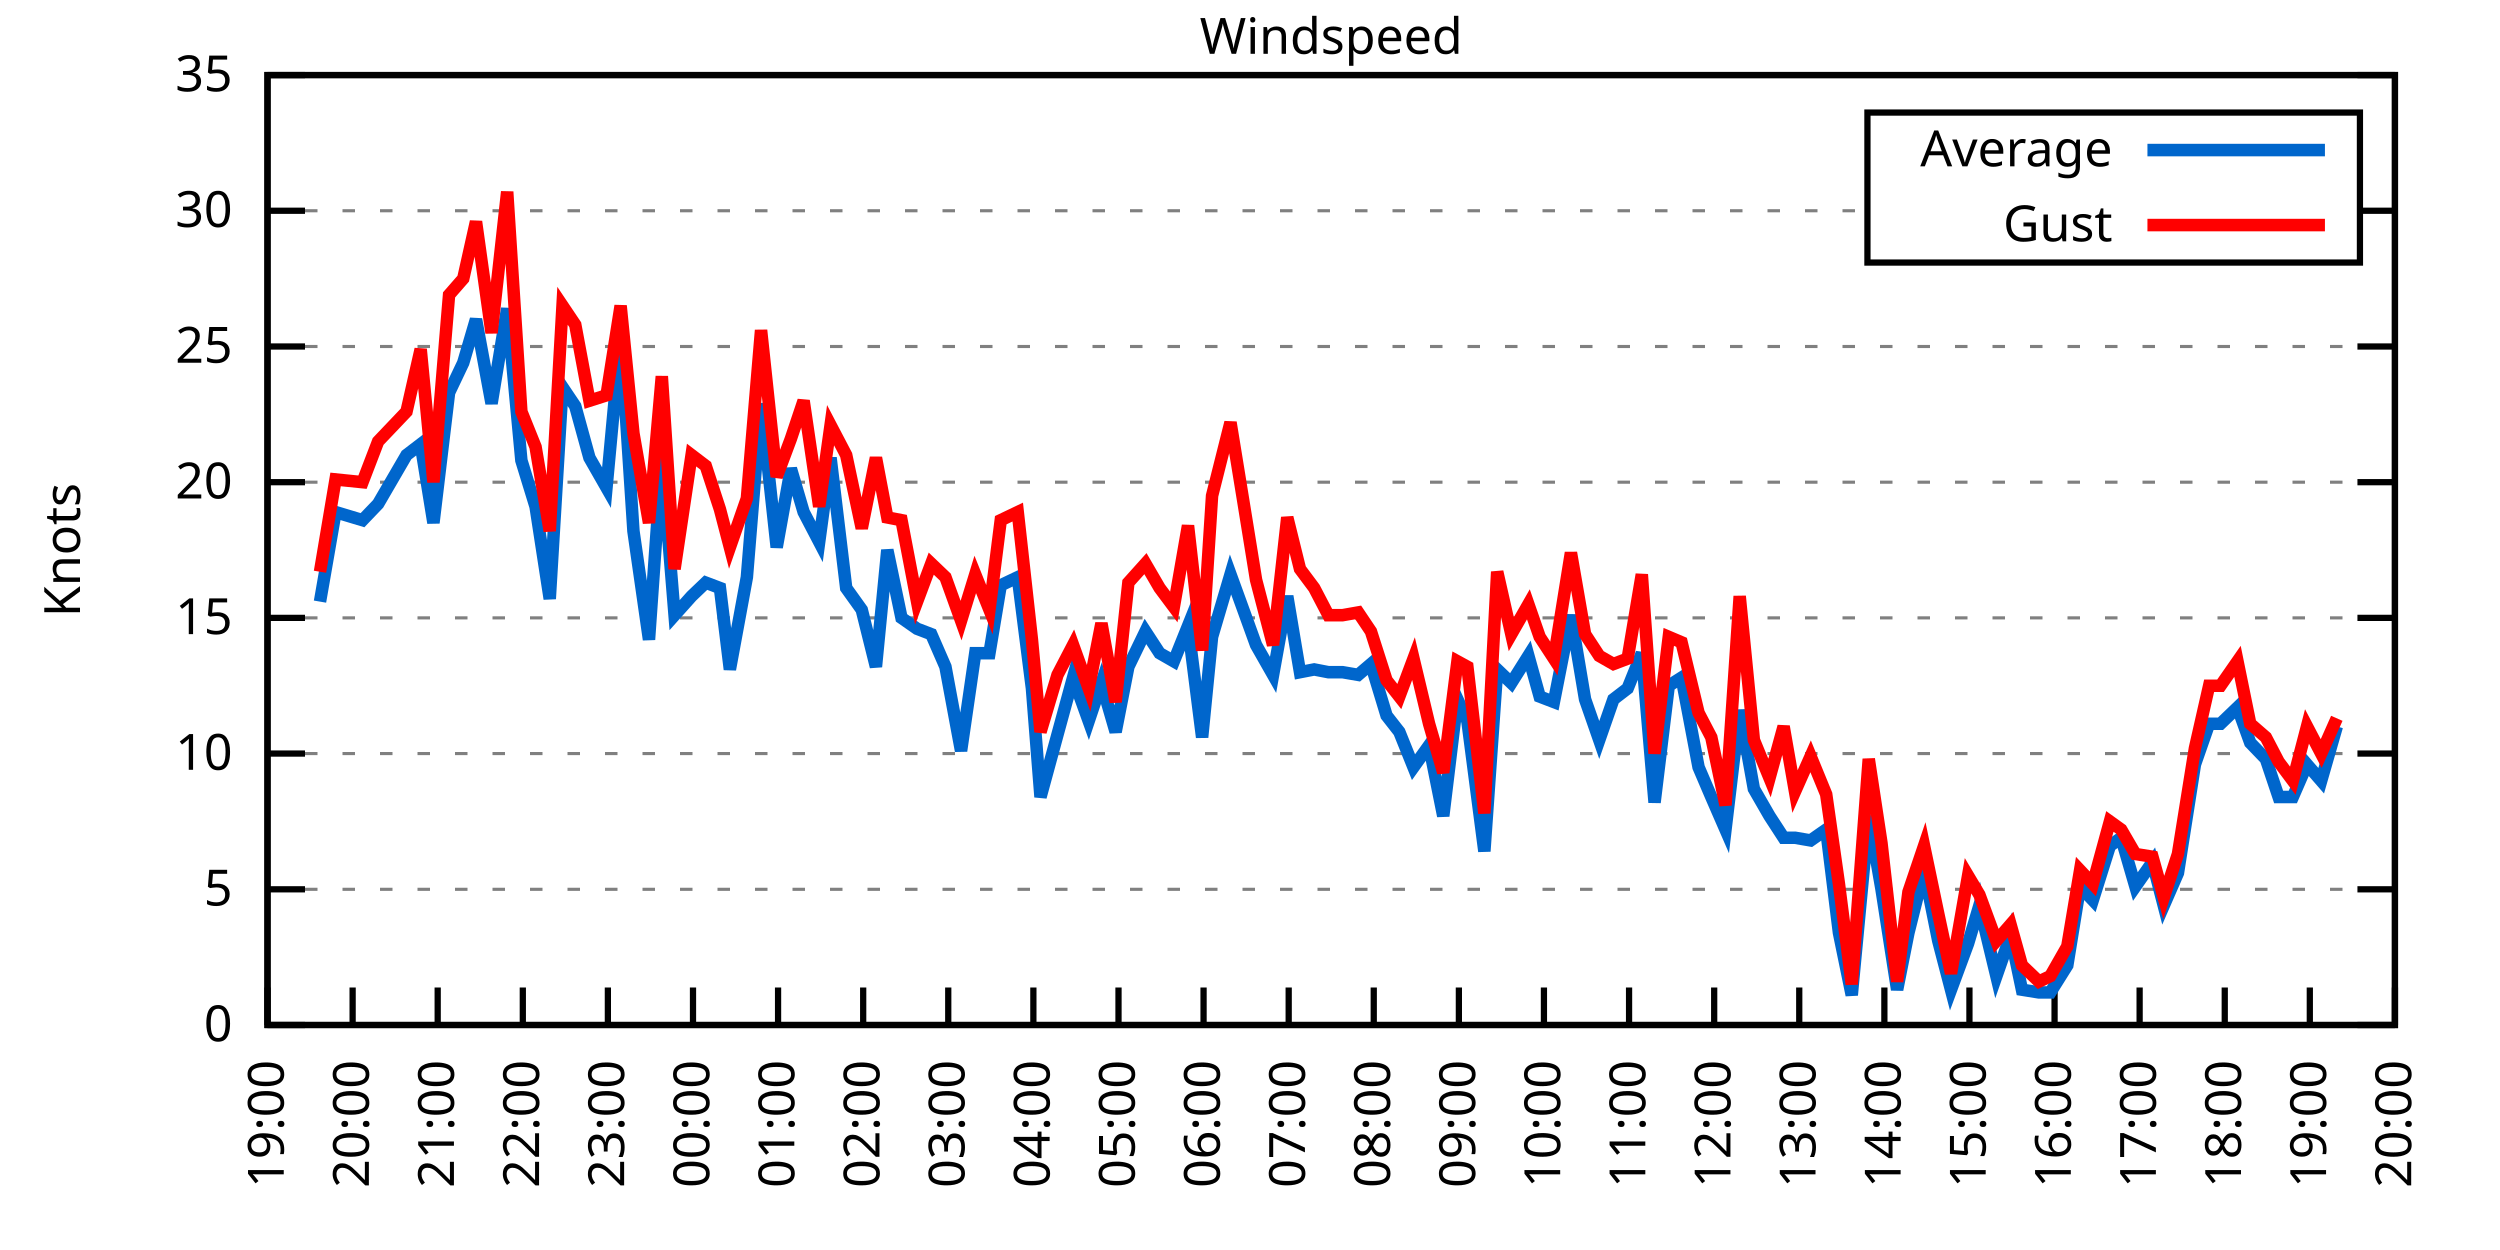
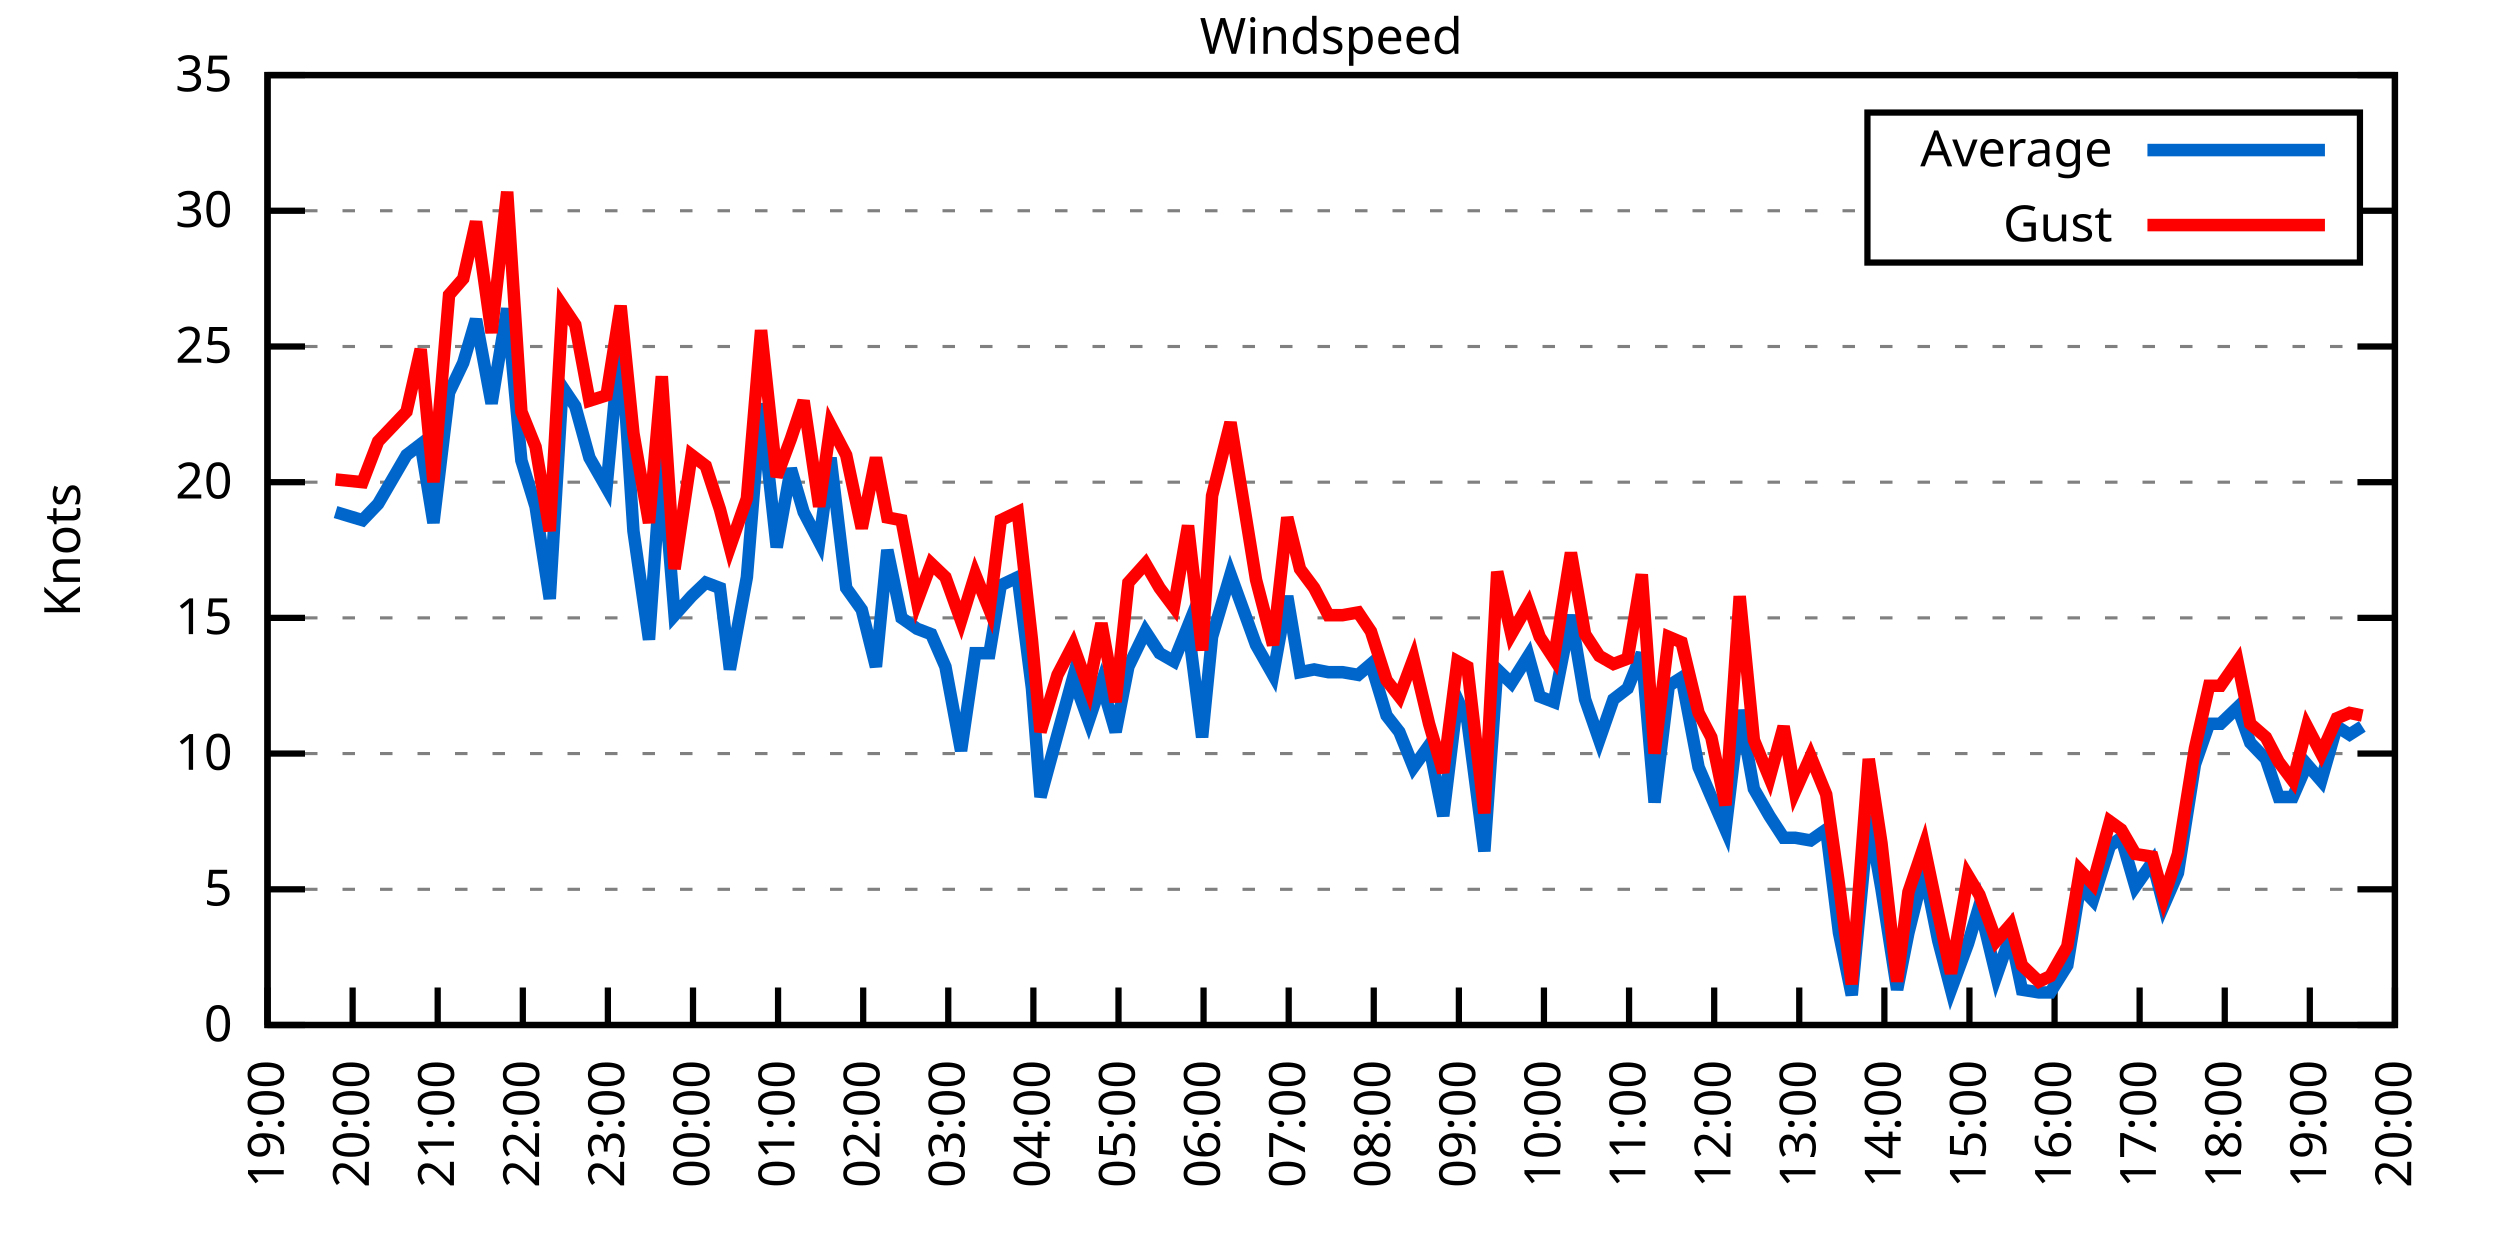
<svg xmlns="http://www.w3.org/2000/svg" xmlns:xlink="http://www.w3.org/1999/xlink" width="400" height="200" viewBox="0 0 400 200">
  <g id="gnuplot_canvas">
    <rect x="0" y="0" width="400" height="200" fill="none" />
    <defs>
      <circle id="gpDot" r="0.5" stroke-width="0.5" stroke="currentColor" />
      <path id="gpPt0" stroke-width="0.333" stroke="currentColor" d="M-1,0 h2 M0,-1 v2" />
      <path id="gpPt1" stroke-width="0.333" stroke="currentColor" d="M-1,-1 L1,1 M1,-1 L-1,1" />
      <path id="gpPt2" stroke-width="0.333" stroke="currentColor" d="M-1,0 L1,0 M0,-1 L0,1 M-1,-1 L1,1 M-1,1 L1,-1" />
      <rect id="gpPt3" stroke-width="0.333" stroke="currentColor" x="-1" y="-1" width="2" height="2" />
      <rect id="gpPt4" stroke-width="0.333" stroke="currentColor" fill="currentColor" x="-1" y="-1" width="2" height="2" />
      <circle id="gpPt5" stroke-width="0.333" stroke="currentColor" cx="0" cy="0" r="1" />
      <use xlink:href="#gpPt5" id="gpPt6" fill="currentColor" stroke="none" />
      <path id="gpPt7" stroke-width="0.333" stroke="currentColor" d="M0,-1.33 L-1.33,0.67 L1.33,0.67 z" />
      <use xlink:href="#gpPt7" id="gpPt8" fill="currentColor" stroke="none" />
      <use xlink:href="#gpPt7" id="gpPt9" stroke="currentColor" transform="rotate(180)" />
      <use xlink:href="#gpPt9" id="gpPt10" fill="currentColor" stroke="none" />
      <use xlink:href="#gpPt3" id="gpPt11" stroke="currentColor" transform="rotate(45)" />
      <use xlink:href="#gpPt11" id="gpPt12" fill="currentColor" stroke="none" />
      <path id="gpPt13" stroke-width="0.333" stroke="currentColor" d="M0,1.330 L1.265,0.411 L0.782,-1.067 L-0.782,-1.076 L-1.265,0.411 z" />
      <use xlink:href="#gpPt13" id="gpPt14" fill="currentColor" stroke="none" />
      <filter id="textbox" filterUnits="objectBoundingBox" x="0" y="0" height="1" width="1">
        <feFlood flood-color="white" flood-opacity="1" result="bgnd" />
        <feComposite in="SourceGraphic" in2="bgnd" operator="atop" />
      </filter>
      <filter id="greybox" filterUnits="objectBoundingBox" x="0" y="0" height="1" width="1">
        <feFlood flood-color="lightgrey" flood-opacity="1" result="grey" />
        <feComposite in="SourceGraphic" in2="grey" operator="atop" />
      </filter>
    </defs>
    <g fill="none" color="white" stroke="currentColor" stroke-width="1.00" stroke-linecap="butt" stroke-linejoin="miter">
</g>
    <g fill="none" color="black" stroke="currentColor" stroke-width="1.00" stroke-linecap="butt" stroke-linejoin="miter">
      <g stroke="none" shape-rendering="crispEdges">
        <polygon fill="rgb(255, 255, 255)" points="42.80,164.00 383.18,164.00 383.18,12.02 42.80,12.02 " />
      </g>
    </g>
    <g fill="none" color="black" stroke="currentColor" stroke-width="1.00" stroke-linecap="butt" stroke-linejoin="miter">
</g>
    <g fill="none" color="black" stroke="black" stroke-width="0.50" stroke-linecap="butt" stroke-linejoin="miter">
</g>
    <g fill="none" color="gray" stroke="currentColor" stroke-width="0.50" stroke-linecap="butt" stroke-linejoin="miter">
      <path stroke="gray" stroke-dasharray="2,4" class="gridline" d="M42.80,164.00 L383.19,164.00  " />
    </g>
    <g fill="none" color="gray" stroke="gray" stroke-width="1.00" stroke-linecap="butt" stroke-linejoin="miter">
</g>
    <g fill="none" color="black" stroke="currentColor" stroke-width="1.00" stroke-linecap="butt" stroke-linejoin="miter">
      <path stroke="black" d="M42.80,164.00 L48.80,164.00 M383.19,164.00 L377.19,164.00  " />
      <g transform="translate(37.20,166.60)" stroke="none" fill="black" font-family="Sans" font-size="8.00" text-anchor="end">
        <text>
          <tspan font-family="Sans"> 0</tspan>
        </text>
      </g>
    </g>
    <g fill="none" color="black" stroke="currentColor" stroke-width="1.00" stroke-linecap="butt" stroke-linejoin="miter">
</g>
    <g fill="none" color="black" stroke="black" stroke-width="0.50" stroke-linecap="butt" stroke-linejoin="miter">
</g>
    <g fill="none" color="gray" stroke="currentColor" stroke-width="0.50" stroke-linecap="butt" stroke-linejoin="miter">
      <path stroke="gray" stroke-dasharray="2,4" class="gridline" d="M42.80,142.29 L383.19,142.29  " />
    </g>
    <g fill="none" color="gray" stroke="gray" stroke-width="1.00" stroke-linecap="butt" stroke-linejoin="miter">
</g>
    <g fill="none" color="black" stroke="currentColor" stroke-width="1.00" stroke-linecap="butt" stroke-linejoin="miter">
      <path stroke="black" d="M42.80,142.29 L48.80,142.29 M383.19,142.29 L377.19,142.29  " />
      <g transform="translate(37.20,144.89)" stroke="none" fill="black" font-family="Sans" font-size="8.00" text-anchor="end">
        <text>
          <tspan font-family="Sans"> 5</tspan>
        </text>
      </g>
    </g>
    <g fill="none" color="black" stroke="currentColor" stroke-width="1.00" stroke-linecap="butt" stroke-linejoin="miter">
</g>
    <g fill="none" color="black" stroke="black" stroke-width="0.50" stroke-linecap="butt" stroke-linejoin="miter">
</g>
    <g fill="none" color="gray" stroke="currentColor" stroke-width="0.50" stroke-linecap="butt" stroke-linejoin="miter">
      <path stroke="gray" stroke-dasharray="2,4" class="gridline" d="M42.80,120.57 L383.19,120.57  " />
    </g>
    <g fill="none" color="gray" stroke="gray" stroke-width="1.00" stroke-linecap="butt" stroke-linejoin="miter">
</g>
    <g fill="none" color="black" stroke="currentColor" stroke-width="1.00" stroke-linecap="butt" stroke-linejoin="miter">
      <path stroke="black" d="M42.80,120.57 L48.80,120.57 M383.19,120.57 L377.19,120.57  " />
      <g transform="translate(37.20,123.17)" stroke="none" fill="black" font-family="Sans" font-size="8.00" text-anchor="end">
        <text>
          <tspan font-family="Sans"> 10</tspan>
        </text>
      </g>
    </g>
    <g fill="none" color="black" stroke="currentColor" stroke-width="1.00" stroke-linecap="butt" stroke-linejoin="miter">
</g>
    <g fill="none" color="black" stroke="black" stroke-width="0.50" stroke-linecap="butt" stroke-linejoin="miter">
</g>
    <g fill="none" color="gray" stroke="currentColor" stroke-width="0.50" stroke-linecap="butt" stroke-linejoin="miter">
      <path stroke="gray" stroke-dasharray="2,4" class="gridline" d="M42.80,98.86 L383.19,98.86  " />
    </g>
    <g fill="none" color="gray" stroke="gray" stroke-width="1.00" stroke-linecap="butt" stroke-linejoin="miter">
</g>
    <g fill="none" color="black" stroke="currentColor" stroke-width="1.00" stroke-linecap="butt" stroke-linejoin="miter">
      <path stroke="black" d="M42.80,98.86 L48.80,98.86 M383.19,98.86 L377.19,98.86  " />
      <g transform="translate(37.20,101.46)" stroke="none" fill="black" font-family="Sans" font-size="8.00" text-anchor="end">
        <text>
          <tspan font-family="Sans"> 15</tspan>
        </text>
      </g>
    </g>
    <g fill="none" color="black" stroke="currentColor" stroke-width="1.00" stroke-linecap="butt" stroke-linejoin="miter">
</g>
    <g fill="none" color="black" stroke="black" stroke-width="0.50" stroke-linecap="butt" stroke-linejoin="miter">
</g>
    <g fill="none" color="gray" stroke="currentColor" stroke-width="0.50" stroke-linecap="butt" stroke-linejoin="miter">
      <path stroke="gray" stroke-dasharray="2,4" class="gridline" d="M42.80,77.15 L383.19,77.15  " />
    </g>
    <g fill="none" color="gray" stroke="gray" stroke-width="1.00" stroke-linecap="butt" stroke-linejoin="miter">
</g>
    <g fill="none" color="black" stroke="currentColor" stroke-width="1.00" stroke-linecap="butt" stroke-linejoin="miter">
      <path stroke="black" d="M42.80,77.15 L48.80,77.15 M383.19,77.15 L377.19,77.15  " />
      <g transform="translate(37.20,79.75)" stroke="none" fill="black" font-family="Sans" font-size="8.00" text-anchor="end">
        <text>
          <tspan font-family="Sans"> 20</tspan>
        </text>
      </g>
    </g>
    <g fill="none" color="black" stroke="currentColor" stroke-width="1.00" stroke-linecap="butt" stroke-linejoin="miter">
</g>
    <g fill="none" color="black" stroke="black" stroke-width="0.50" stroke-linecap="butt" stroke-linejoin="miter">
</g>
    <g fill="none" color="gray" stroke="currentColor" stroke-width="0.50" stroke-linecap="butt" stroke-linejoin="miter">
      <path stroke="gray" stroke-dasharray="2,4" class="gridline" d="M42.80,55.44 L383.19,55.44  " />
    </g>
    <g fill="none" color="gray" stroke="gray" stroke-width="1.00" stroke-linecap="butt" stroke-linejoin="miter">
</g>
    <g fill="none" color="black" stroke="currentColor" stroke-width="1.00" stroke-linecap="butt" stroke-linejoin="miter">
      <path stroke="black" d="M42.80,55.44 L48.80,55.44 M383.19,55.44 L377.19,55.44  " />
      <g transform="translate(37.20,58.04)" stroke="none" fill="black" font-family="Sans" font-size="8.00" text-anchor="end">
        <text>
          <tspan font-family="Sans"> 25</tspan>
        </text>
      </g>
    </g>
    <g fill="none" color="black" stroke="currentColor" stroke-width="1.00" stroke-linecap="butt" stroke-linejoin="miter">
</g>
    <g fill="none" color="black" stroke="black" stroke-width="0.50" stroke-linecap="butt" stroke-linejoin="miter">
</g>
    <g fill="none" color="gray" stroke="currentColor" stroke-width="0.50" stroke-linecap="butt" stroke-linejoin="miter">
      <path stroke="gray" stroke-dasharray="2,4" class="gridline" d="M42.80,33.72 L298.79,33.72 M377.59,33.72 L383.19,33.72  " />
    </g>
    <g fill="none" color="gray" stroke="gray" stroke-width="1.00" stroke-linecap="butt" stroke-linejoin="miter">
</g>
    <g fill="none" color="black" stroke="currentColor" stroke-width="1.00" stroke-linecap="butt" stroke-linejoin="miter">
      <path stroke="black" d="M42.80,33.72 L48.80,33.72 M383.19,33.72 L377.19,33.72  " />
      <g transform="translate(37.20,36.32)" stroke="none" fill="black" font-family="Sans" font-size="8.00" text-anchor="end">
        <text>
          <tspan font-family="Sans"> 30</tspan>
        </text>
      </g>
    </g>
    <g fill="none" color="black" stroke="currentColor" stroke-width="1.00" stroke-linecap="butt" stroke-linejoin="miter">
</g>
    <g fill="none" color="black" stroke="black" stroke-width="0.50" stroke-linecap="butt" stroke-linejoin="miter">
</g>
    <g fill="none" color="gray" stroke="currentColor" stroke-width="0.50" stroke-linecap="butt" stroke-linejoin="miter">
      <path stroke="gray" stroke-dasharray="2,4" class="gridline" d="M42.80,12.01 L383.19,12.01  " />
    </g>
    <g fill="none" color="gray" stroke="gray" stroke-width="1.00" stroke-linecap="butt" stroke-linejoin="miter">
</g>
    <g fill="none" color="black" stroke="currentColor" stroke-width="1.00" stroke-linecap="butt" stroke-linejoin="miter">
      <path stroke="black" d="M42.80,12.01 L48.80,12.01 M383.19,12.01 L377.19,12.01  " />
      <g transform="translate(37.20,14.61)" stroke="none" fill="black" font-family="Sans" font-size="8.00" text-anchor="end">
        <text>
          <tspan font-family="Sans"> 35</tspan>
        </text>
      </g>
    </g>
    <g fill="none" color="black" stroke="currentColor" stroke-width="1.00" stroke-linecap="butt" stroke-linejoin="miter">
      <path stroke="black" d="M42.80,164.00 L42.80,158.00  " />
      <g transform="translate(45.40,169.60) rotate(270.00)" stroke="none" fill="black" font-family="Sans" font-size="8.00" text-anchor="end">
        <text>
          <tspan font-family="Sans">19:00</tspan>
        </text>
      </g>
    </g>
    <g fill="none" color="black" stroke="currentColor" stroke-width="1.00" stroke-linecap="butt" stroke-linejoin="miter">
      <path stroke="black" d="M56.42,164.00 L56.42,158.00  " />
      <g transform="translate(59.02,169.60) rotate(270.00)" stroke="none" fill="black" font-family="Sans" font-size="8.00" text-anchor="end">
        <text>
          <tspan font-family="Sans">20:00</tspan>
        </text>
      </g>
    </g>
    <g fill="none" color="black" stroke="currentColor" stroke-width="1.00" stroke-linecap="butt" stroke-linejoin="miter">
      <path stroke="black" d="M70.03,164.00 L70.03,158.00  " />
      <g transform="translate(72.63,169.60) rotate(270.00)" stroke="none" fill="black" font-family="Sans" font-size="8.00" text-anchor="end">
        <text>
          <tspan font-family="Sans">21:00</tspan>
        </text>
      </g>
    </g>
    <g fill="none" color="black" stroke="currentColor" stroke-width="1.00" stroke-linecap="butt" stroke-linejoin="miter">
      <path stroke="black" d="M83.65,164.00 L83.65,158.00  " />
      <g transform="translate(86.25,169.60) rotate(270.00)" stroke="none" fill="black" font-family="Sans" font-size="8.00" text-anchor="end">
        <text>
          <tspan font-family="Sans">22:00</tspan>
        </text>
      </g>
    </g>
    <g fill="none" color="black" stroke="currentColor" stroke-width="1.00" stroke-linecap="butt" stroke-linejoin="miter">
      <path stroke="black" d="M97.26,164.00 L97.26,158.00  " />
      <g transform="translate(99.86,169.60) rotate(270.00)" stroke="none" fill="black" font-family="Sans" font-size="8.00" text-anchor="end">
        <text>
          <tspan font-family="Sans">23:00</tspan>
        </text>
      </g>
    </g>
    <g fill="none" color="black" stroke="currentColor" stroke-width="1.00" stroke-linecap="butt" stroke-linejoin="miter">
      <path stroke="black" d="M110.88,164.00 L110.88,158.00  " />
      <g transform="translate(113.48,169.60) rotate(270.00)" stroke="none" fill="black" font-family="Sans" font-size="8.00" text-anchor="end">
        <text>
          <tspan font-family="Sans">00:00</tspan>
        </text>
      </g>
    </g>
    <g fill="none" color="black" stroke="currentColor" stroke-width="1.00" stroke-linecap="butt" stroke-linejoin="miter">
      <path stroke="black" d="M124.49,164.00 L124.49,158.00  " />
      <g transform="translate(127.09,169.60) rotate(270.00)" stroke="none" fill="black" font-family="Sans" font-size="8.00" text-anchor="end">
        <text>
          <tspan font-family="Sans">01:00</tspan>
        </text>
      </g>
    </g>
    <g fill="none" color="black" stroke="currentColor" stroke-width="1.00" stroke-linecap="butt" stroke-linejoin="miter">
      <path stroke="black" d="M138.11,164.00 L138.11,158.00  " />
      <g transform="translate(140.71,169.60) rotate(270.00)" stroke="none" fill="black" font-family="Sans" font-size="8.00" text-anchor="end">
        <text>
          <tspan font-family="Sans">02:00</tspan>
        </text>
      </g>
    </g>
    <g fill="none" color="black" stroke="currentColor" stroke-width="1.00" stroke-linecap="butt" stroke-linejoin="miter">
      <path stroke="black" d="M151.72,164.00 L151.72,158.00  " />
      <g transform="translate(154.32,169.60) rotate(270.00)" stroke="none" fill="black" font-family="Sans" font-size="8.00" text-anchor="end">
        <text>
          <tspan font-family="Sans">03:00</tspan>
        </text>
      </g>
    </g>
    <g fill="none" color="black" stroke="currentColor" stroke-width="1.00" stroke-linecap="butt" stroke-linejoin="miter">
      <path stroke="black" d="M165.34,164.00 L165.34,158.00  " />
      <g transform="translate(167.94,169.60) rotate(270.00)" stroke="none" fill="black" font-family="Sans" font-size="8.00" text-anchor="end">
        <text>
          <tspan font-family="Sans">04:00</tspan>
        </text>
      </g>
    </g>
    <g fill="none" color="black" stroke="currentColor" stroke-width="1.00" stroke-linecap="butt" stroke-linejoin="miter">
      <path stroke="black" d="M178.96,164.00 L178.96,158.00  " />
      <g transform="translate(181.56,169.60) rotate(270.00)" stroke="none" fill="black" font-family="Sans" font-size="8.00" text-anchor="end">
        <text>
          <tspan font-family="Sans">05:00</tspan>
        </text>
      </g>
    </g>
    <g fill="none" color="black" stroke="currentColor" stroke-width="1.00" stroke-linecap="butt" stroke-linejoin="miter">
      <path stroke="black" d="M192.57,164.00 L192.57,158.00  " />
      <g transform="translate(195.17,169.60) rotate(270.00)" stroke="none" fill="black" font-family="Sans" font-size="8.00" text-anchor="end">
        <text>
          <tspan font-family="Sans">06:00</tspan>
        </text>
      </g>
    </g>
    <g fill="none" color="black" stroke="currentColor" stroke-width="1.00" stroke-linecap="butt" stroke-linejoin="miter">
      <path stroke="black" d="M206.19,164.00 L206.19,158.00  " />
      <g transform="translate(208.79,169.60) rotate(270.00)" stroke="none" fill="black" font-family="Sans" font-size="8.00" text-anchor="end">
        <text>
          <tspan font-family="Sans">07:00</tspan>
        </text>
      </g>
    </g>
    <g fill="none" color="black" stroke="currentColor" stroke-width="1.00" stroke-linecap="butt" stroke-linejoin="miter">
      <path stroke="black" d="M219.80,164.00 L219.80,158.00  " />
      <g transform="translate(222.40,169.60) rotate(270.00)" stroke="none" fill="black" font-family="Sans" font-size="8.00" text-anchor="end">
        <text>
          <tspan font-family="Sans">08:00</tspan>
        </text>
      </g>
    </g>
    <g fill="none" color="black" stroke="currentColor" stroke-width="1.00" stroke-linecap="butt" stroke-linejoin="miter">
      <path stroke="black" d="M233.42,164.00 L233.42,158.00  " />
      <g transform="translate(236.02,169.60) rotate(270.00)" stroke="none" fill="black" font-family="Sans" font-size="8.00" text-anchor="end">
        <text>
          <tspan font-family="Sans">09:00</tspan>
        </text>
      </g>
    </g>
    <g fill="none" color="black" stroke="currentColor" stroke-width="1.00" stroke-linecap="butt" stroke-linejoin="miter">
      <path stroke="black" d="M247.03,164.00 L247.03,158.00  " />
      <g transform="translate(249.63,169.60) rotate(270.00)" stroke="none" fill="black" font-family="Sans" font-size="8.00" text-anchor="end">
        <text>
          <tspan font-family="Sans">10:00</tspan>
        </text>
      </g>
    </g>
    <g fill="none" color="black" stroke="currentColor" stroke-width="1.00" stroke-linecap="butt" stroke-linejoin="miter">
      <path stroke="black" d="M260.65,164.00 L260.65,158.00  " />
      <g transform="translate(263.25,169.60) rotate(270.00)" stroke="none" fill="black" font-family="Sans" font-size="8.00" text-anchor="end">
        <text>
          <tspan font-family="Sans">11:00</tspan>
        </text>
      </g>
    </g>
    <g fill="none" color="black" stroke="currentColor" stroke-width="1.00" stroke-linecap="butt" stroke-linejoin="miter">
      <path stroke="black" d="M274.27,164.00 L274.27,158.00  " />
      <g transform="translate(276.87,169.60) rotate(270.00)" stroke="none" fill="black" font-family="Sans" font-size="8.00" text-anchor="end">
        <text>
          <tspan font-family="Sans">12:00</tspan>
        </text>
      </g>
    </g>
    <g fill="none" color="black" stroke="currentColor" stroke-width="1.00" stroke-linecap="butt" stroke-linejoin="miter">
      <path stroke="black" d="M287.88,164.00 L287.88,158.00  " />
      <g transform="translate(290.48,169.60) rotate(270.00)" stroke="none" fill="black" font-family="Sans" font-size="8.00" text-anchor="end">
        <text>
          <tspan font-family="Sans">13:00</tspan>
        </text>
      </g>
    </g>
    <g fill="none" color="black" stroke="currentColor" stroke-width="1.00" stroke-linecap="butt" stroke-linejoin="miter">
      <path stroke="black" d="M301.50,164.00 L301.50,158.00  " />
      <g transform="translate(304.10,169.60) rotate(270.00)" stroke="none" fill="black" font-family="Sans" font-size="8.00" text-anchor="end">
        <text>
          <tspan font-family="Sans">14:00</tspan>
        </text>
      </g>
    </g>
    <g fill="none" color="black" stroke="currentColor" stroke-width="1.00" stroke-linecap="butt" stroke-linejoin="miter">
      <path stroke="black" d="M315.11,164.00 L315.11,158.00  " />
      <g transform="translate(317.71,169.60) rotate(270.00)" stroke="none" fill="black" font-family="Sans" font-size="8.00" text-anchor="end">
        <text>
          <tspan font-family="Sans">15:00</tspan>
        </text>
      </g>
    </g>
    <g fill="none" color="black" stroke="currentColor" stroke-width="1.00" stroke-linecap="butt" stroke-linejoin="miter">
      <path stroke="black" d="M328.73,164.00 L328.73,158.00  " />
      <g transform="translate(331.33,169.60) rotate(270.00)" stroke="none" fill="black" font-family="Sans" font-size="8.00" text-anchor="end">
        <text>
          <tspan font-family="Sans">16:00</tspan>
        </text>
      </g>
    </g>
    <g fill="none" color="black" stroke="currentColor" stroke-width="1.00" stroke-linecap="butt" stroke-linejoin="miter">
      <path stroke="black" d="M342.34,164.00 L342.34,158.00  " />
      <g transform="translate(344.94,169.60) rotate(270.00)" stroke="none" fill="black" font-family="Sans" font-size="8.00" text-anchor="end">
        <text>
          <tspan font-family="Sans">17:00</tspan>
        </text>
      </g>
    </g>
    <g fill="none" color="black" stroke="currentColor" stroke-width="1.00" stroke-linecap="butt" stroke-linejoin="miter">
      <path stroke="black" d="M355.96,164.00 L355.96,158.00  " />
      <g transform="translate(358.56,169.60) rotate(270.00)" stroke="none" fill="black" font-family="Sans" font-size="8.00" text-anchor="end">
        <text>
          <tspan font-family="Sans">18:00</tspan>
        </text>
      </g>
    </g>
    <g fill="none" color="black" stroke="currentColor" stroke-width="1.00" stroke-linecap="butt" stroke-linejoin="miter">
      <path stroke="black" d="M369.57,164.00 L369.57,158.00  " />
      <g transform="translate(372.17,169.60) rotate(270.00)" stroke="none" fill="black" font-family="Sans" font-size="8.00" text-anchor="end">
        <text>
          <tspan font-family="Sans">19:00</tspan>
        </text>
      </g>
    </g>
    <g fill="none" color="black" stroke="currentColor" stroke-width="1.00" stroke-linecap="butt" stroke-linejoin="miter">
      <path stroke="black" d="M383.19,164.00 L383.19,158.00  " />
      <g transform="translate(385.79,169.60) rotate(270.00)" stroke="none" fill="black" font-family="Sans" font-size="8.00" text-anchor="end">
        <text>
          <tspan font-family="Sans">20:00</tspan>
        </text>
      </g>
    </g>
    <g fill="none" color="black" stroke="currentColor" stroke-width="1.00" stroke-linecap="butt" stroke-linejoin="miter">
</g>
    <g fill="none" color="black" stroke="currentColor" stroke-width="1.00" stroke-linecap="butt" stroke-linejoin="miter">
      <path stroke="black" d="M42.80,12.01 L42.80,164.00 L383.19,164.00 L383.19,12.01 L42.80,12.01 Z  " />
    </g>
    <g fill="none" color="black" stroke="currentColor" stroke-width="1.00" stroke-linecap="butt" stroke-linejoin="miter">
</g>
    <g fill="none" color="black" stroke="currentColor" stroke-width="1.00" stroke-linecap="butt" stroke-linejoin="miter">
      <path stroke="black" d="M298.79,42.01 L298.79,18.01 L377.59,18.01 L377.59,42.01 L298.79,42.01 Z  " />
    </g>
    <g id="Windspeed_plot_1">
      <g fill="none" color="white" stroke="black" stroke-width="2.00" stroke-linecap="butt" stroke-linejoin="miter">
</g>
      <g fill="none" color="black" stroke="currentColor" stroke-width="2.00" stroke-linecap="butt" stroke-linejoin="miter">
        <g transform="translate(337.99,26.61)" stroke="none" fill="black" font-family="Sans" font-size="8.00" text-anchor="end">
          <text>
            <tspan font-family="Sans">Average</tspan>
          </text>
        </g>
      </g>
      <g fill="none" color="black" stroke="currentColor" stroke-width="2.00" stroke-linecap="butt" stroke-linejoin="miter">
-         <path stroke="rgb(  0, 102, 204)" d="M343.59,24.01 L371.99,24.01 M51.20,96.26 L53.69,81.93 L58.00,83.23 L60.50,80.62 L65.04,72.81 L67.31,71.07   L69.35,83.66 L71.85,62.82 L74.12,58.04 L76.16,51.09 L78.65,64.56 L81.15,49.36 L83.42,73.67 L85.69,81.06   L87.96,95.82 L90.00,61.95 L92.04,64.99 L94.31,73.24 L97.04,78.02 L99.30,53.70 L101.35,84.97 L103.84,102.34   L105.89,73.24 L107.93,98.43 L110.65,95.39 L112.92,93.22 L115.19,94.08 L116.78,107.11 L119.50,92.35 L121.77,64.56   L124.27,87.57 L126.54,74.98 L128.58,81.93 L131.07,86.70 L132.89,73.24 L135.39,94.08 L137.88,97.56 L140.15,106.68   L141.97,88.00 L144.24,98.86 L146.73,100.60 L149.00,101.47 L151.27,106.68 L153.77,120.14 L156.04,104.51 L158.31,104.51   L160.12,93.65 L162.84,92.35 L165.11,110.15 L166.48,127.52 L169.20,117.53 L171.69,108.42 L174.19,115.36 L176.23,109.28   L178.50,117.10 L180.54,106.68 L183.27,101.03 L185.54,104.51 L187.81,105.81 L190.08,100.16 L192.34,117.97 L193.93,101.90   L196.88,91.91 L198.93,97.56 L200.97,103.20 L203.69,107.98 L205.96,95.39 L208.00,107.55 L210.27,107.11 L212.54,107.55   L214.81,107.55 L217.31,107.98 L219.35,106.24 L221.85,114.49 L223.89,117.10 L226.16,122.75 L228.65,119.27 L230.92,130.56   L233.19,111.89 L234.78,115.36 L237.50,136.21 L239.55,107.11 L241.81,109.28 L244.54,104.94 L246.35,111.45 L248.62,112.32   L251.35,98.43 L253.61,111.89 L255.88,118.40 L258.15,111.89 L260.42,110.15 L262.69,104.51 L264.73,128.39 L267.00,109.72   L269.05,108.42 L271.77,122.75 L273.81,127.52 L276.08,132.73 L278.35,113.63 L280.62,126.22 L283.12,130.56 L285.38,134.04   L287.20,134.04 L289.70,134.47 L292.19,132.73 L294.23,149.24 L296.28,159.22 L299.00,130.56 L301.04,142.29 L303.54,158.35   L305.35,149.24 L307.85,139.25 L310.12,150.54 L312.16,158.35 L314.89,150.97 L316.70,144.89 L319.42,156.18 L321.69,149.67   L323.51,158.35 L326.23,158.79 L328.05,158.79 L330.77,154.45 L332.81,141.85 L334.85,144.02 L337.58,135.34 L339.39,134.04   L341.66,141.85 L344.39,137.94 L346.20,144.89 L348.47,139.68 L351.19,122.31 L353.46,115.80 L355.28,115.80 L358.00,113.19   L360.04,118.84 L362.54,121.44 L364.58,127.52 L366.85,127.52 L369.12,122.31 L371.39,124.92 L373.89,116.23  " />
+         <path stroke="rgb(  0, 102, 204)" d="M343.59,24.01 L371.99,24.01 M53.69,81.93 L58.00,83.23 L60.50,80.62 L65.04,72.81 L67.31,71.07 L69.35,83.66   L71.85,62.82 L74.12,58.04 L76.16,51.09 L78.65,64.56 L81.15,49.36 L83.42,73.67 L85.69,81.06 L87.96,95.82   L90.00,61.95 L92.04,64.99 L94.31,73.24 L97.04,78.02 L99.30,53.70 L101.35,84.97 L103.84,102.34 L105.89,73.24   L107.93,98.43 L110.65,95.39 L112.92,93.22 L115.19,94.08 L116.78,107.11 L119.50,92.35 L121.77,64.56 L124.27,87.57   L126.54,74.98 L128.58,81.93 L131.07,86.70 L132.89,73.24 L135.39,94.08 L137.88,97.56 L140.15,106.68 L141.97,88.00   L144.24,98.86 L146.73,100.60 L149.00,101.47 L151.27,106.68 L153.77,120.14 L156.04,104.51 L158.31,104.51 L160.12,93.65   L162.84,92.35 L165.11,110.15 L166.48,127.52 L169.20,117.53 L171.69,108.42 L174.19,115.36 L176.23,109.28 L178.50,117.10   L180.54,106.68 L183.27,101.03 L185.54,104.51 L187.81,105.81 L190.08,100.16 L192.34,117.97 L193.93,101.90 L196.88,91.91   L198.93,97.56 L200.97,103.20 L203.69,107.98 L205.96,95.39 L208.00,107.55 L210.27,107.11 L212.54,107.55 L214.81,107.55   L217.31,107.98 L219.35,106.24 L221.85,114.49 L223.89,117.10 L226.16,122.75 L228.65,119.27 L230.92,130.56 L233.19,111.89   L234.78,115.36 L237.50,136.21 L239.55,107.11 L241.81,109.28 L244.54,104.94 L246.35,111.45 L248.62,112.32 L251.35,98.43   L253.61,111.89 L255.88,118.40 L258.15,111.89 L260.42,110.15 L262.69,104.51 L264.73,128.39 L267.00,109.72 L269.05,108.42   L271.77,122.75 L273.81,127.52 L276.08,132.73 L278.35,113.63 L280.62,126.22 L283.12,130.56 L285.38,134.04 L287.20,134.04   L289.70,134.47 L292.19,132.73 L294.23,149.24 L296.28,159.22 L299.00,130.56 L301.04,142.29 L303.54,158.35 L305.35,149.24   L307.85,139.25 L310.12,150.54 L312.16,158.35 L314.89,150.97 L316.70,144.89 L319.42,156.18 L321.69,149.67 L323.51,158.35   L326.23,158.79 L328.05,158.79 L330.77,154.45 L332.81,141.85 L334.85,144.02 L337.58,135.34 L339.39,134.04 L341.66,141.85   L344.39,137.94 L346.20,144.89 L348.47,139.68 L351.19,122.31 L353.46,115.80 L355.28,115.80 L358.00,113.19 L360.04,118.84   L362.54,121.44 L364.58,127.52 L366.85,127.52 L369.12,122.31 L371.39,124.92 L373.89,116.23 L375.93,117.53 L377.97,116.23    " />
      </g>
    </g>
    <g id="Windspeed_plot_2">
      <g fill="none" color="black" stroke="currentColor" stroke-width="2.00" stroke-linecap="butt" stroke-linejoin="miter">
        <g transform="translate(337.99,38.61)" stroke="none" fill="black" font-family="Sans" font-size="8.00" text-anchor="end">
          <text>
            <tspan font-family="Sans">Gust</tspan>
          </text>
        </g>
      </g>
      <g fill="none" color="black" stroke="currentColor" stroke-width="2.00" stroke-linecap="butt" stroke-linejoin="miter">
-         <path stroke="rgb(255,   0,   0)" d="M343.59,36.01 L371.99,36.01 M51.20,91.48 L53.69,76.71 L58.00,77.15 L60.50,70.63 L65.04,65.86 L67.31,55.87   L69.35,77.15 L71.85,47.18 L74.12,44.58 L76.16,35.46 L78.65,53.26 L81.15,30.68 L83.42,65.86 L85.69,71.50   L87.96,84.97 L90.00,48.92 L92.04,51.96 L94.31,64.12 L97.04,63.25 L99.30,48.92 L101.35,69.33 L103.84,83.66   L105.89,60.21 L107.93,91.04 L110.65,72.81 L112.92,74.54 L115.19,81.49 L116.78,87.57 L119.50,79.75 L121.77,52.83   L124.27,76.28 L126.54,70.20 L128.58,64.12 L131.07,81.06 L132.89,68.03 L135.39,72.81 L137.88,84.53 L140.15,73.24   L141.97,82.79 L144.24,83.23 L146.73,96.26 L149.00,90.18 L151.27,92.35 L153.77,99.30 L156.04,91.91 L158.31,97.56   L160.12,83.23 L162.84,81.93 L165.11,102.34 L166.48,117.10 L169.20,107.98 L171.69,103.20 L174.19,110.15 L176.23,99.73   L178.50,112.32 L180.54,93.22 L183.27,90.18 L185.54,94.08 L187.81,97.12 L190.08,84.10 L192.34,104.07 L193.93,79.32   L196.88,67.59 L198.93,80.19 L200.97,92.78 L203.69,103.20 L205.96,82.79 L208.00,91.04 L210.27,94.08 L212.54,98.43   L214.81,98.43 L217.31,97.99 L219.35,101.03 L221.85,108.85 L223.89,111.45 L226.16,105.38 L228.65,115.80 L230.92,123.61   L233.19,105.81 L234.78,106.68 L237.50,130.13 L239.55,91.48 L241.81,101.47 L244.54,96.69 L246.35,101.90 L248.62,105.38   L251.35,88.44 L253.61,101.47 L255.88,104.94 L258.15,106.24 L260.42,105.38 L262.69,91.91 L264.73,120.57 L267.00,101.90   L269.05,102.77 L271.77,114.06 L273.81,117.97 L276.08,128.83 L278.35,95.39 L280.62,118.40 L283.12,124.48 L285.38,116.23   L287.20,126.65 L289.70,121.01 L292.19,127.09 L294.23,141.42 L296.28,157.49 L299.00,121.44 L301.04,134.90 L303.54,157.05   L305.35,142.72 L307.85,135.34 L310.12,146.20 L312.16,155.75 L314.89,140.12 L316.70,143.16 L319.42,150.54 L321.69,147.93   L323.51,154.45 L326.23,157.05 L328.05,156.18 L330.77,151.41 L332.81,139.25 L334.85,141.42 L337.58,131.43 L339.39,132.73   L341.66,136.64 L344.39,137.08 L346.20,143.59 L348.47,136.64 L351.19,119.71 L353.46,109.72 L355.28,109.72 L358.00,105.81   L360.04,115.80 L362.54,117.97 L364.58,121.88 L366.85,124.92 L369.12,116.23 L371.39,120.57 L373.89,114.93  " />
+         <path stroke="rgb(255,   0,   0)" d="M343.59,36.01 L371.99,36.01 M53.69,76.71 L58.00,77.15 L60.50,70.63 L65.04,65.86 L67.31,55.87 L69.35,77.15   L71.85,47.18 L74.12,44.58 L76.16,35.46 L78.65,53.26 L81.15,30.68 L83.42,65.86 L85.69,71.50 L87.96,84.97   L90.00,48.92 L92.04,51.96 L94.31,64.12 L97.04,63.25 L99.30,48.92 L101.35,69.33 L103.84,83.66 L105.89,60.21   L107.93,91.04 L110.65,72.81 L112.92,74.54 L115.19,81.49 L116.78,87.57 L119.50,79.75 L121.77,52.83 L124.27,76.28   L126.54,70.20 L128.58,64.12 L131.07,81.06 L132.89,68.03 L135.39,72.81 L137.88,84.53 L140.15,73.24 L141.97,82.79   L144.24,83.23 L146.73,96.26 L149.00,90.18 L151.27,92.35 L153.77,99.30 L156.04,91.91 L158.31,97.56 L160.12,83.23   L162.84,81.93 L165.11,102.34 L166.48,117.10 L169.20,107.98 L171.69,103.20 L174.19,110.15 L176.23,99.73 L178.50,112.32   L180.54,93.22 L183.27,90.18 L185.54,94.08 L187.81,97.12 L190.08,84.10 L192.34,104.07 L193.93,79.32 L196.88,67.59   L198.93,80.19 L200.97,92.78 L203.69,103.20 L205.96,82.79 L208.00,91.04 L210.27,94.08 L212.54,98.43 L214.81,98.43   L217.31,97.99 L219.35,101.03 L221.85,108.85 L223.89,111.45 L226.16,105.38 L228.65,115.80 L230.92,123.61 L233.19,105.81   L234.78,106.68 L237.50,130.13 L239.55,91.48 L241.81,101.47 L244.54,96.69 L246.35,101.90 L248.62,105.38 L251.35,88.44   L253.61,101.47 L255.88,104.94 L258.15,106.24 L260.42,105.38 L262.69,91.91 L264.73,120.57 L267.00,101.90 L269.05,102.77   L271.77,114.06 L273.81,117.97 L276.08,128.83 L278.35,95.39 L280.62,118.40 L283.12,124.48 L285.38,116.23 L287.20,126.65   L289.70,121.01 L292.19,127.09 L294.23,141.42 L296.28,157.49 L299.00,121.44 L301.04,134.90 L303.54,157.05 L305.35,142.72   L307.85,135.34 L310.12,146.20 L312.16,155.75 L314.89,140.12 L316.70,143.16 L319.42,150.54 L321.69,147.93 L323.51,154.45   L326.23,157.05 L328.05,156.18 L330.77,151.41 L332.81,139.25 L334.85,141.42 L337.58,131.43 L339.39,132.73 L341.66,136.64   L344.39,137.08 L346.20,143.59 L348.47,136.64 L351.19,119.71 L353.46,109.72 L355.28,109.72 L358.00,105.81 L360.04,115.80   L362.54,117.97 L364.58,121.88 L366.85,124.92 L369.12,116.23 L371.39,120.57 L373.89,114.93 L375.93,114.06 L377.97,114.49    " />
      </g>
    </g>
    <g fill="none" color="black" stroke="currentColor" stroke-width="2.00" stroke-linecap="butt" stroke-linejoin="miter">
</g>
    <g fill="none" color="black" stroke="black" stroke-width="1.00" stroke-linecap="butt" stroke-linejoin="miter">
</g>
    <g fill="none" color="black" stroke="currentColor" stroke-width="1.00" stroke-linecap="butt" stroke-linejoin="miter">
      <path stroke="black" d="M42.80,12.01 L42.80,164.00 L383.19,164.00 L383.19,12.01 L42.80,12.01 Z  " />
      <g transform="translate(12.80,88.01) rotate(270.00)" stroke="none" fill="black" font-family="Sans" font-size="8.00" text-anchor="middle">
        <text>
          <tspan font-family="Sans">Knots</tspan>
        </text>
      </g>
    </g>
    <g fill="none" color="black" stroke="currentColor" stroke-width="1.00" stroke-linecap="butt" stroke-linejoin="miter">
</g>
    <g fill="none" color="black" stroke="currentColor" stroke-width="1.00" stroke-linecap="butt" stroke-linejoin="miter">
      <g transform="translate(212.99,8.61)" stroke="none" fill="black" font-family="Sans" font-size="8.00" text-anchor="middle">
        <text>
          <tspan font-family="Sans">Windspeed</tspan>
        </text>
      </g>
    </g>
    <g fill="none" color="black" stroke="currentColor" stroke-width="1.00" stroke-linecap="butt" stroke-linejoin="miter">
</g>
  </g>
</svg>
